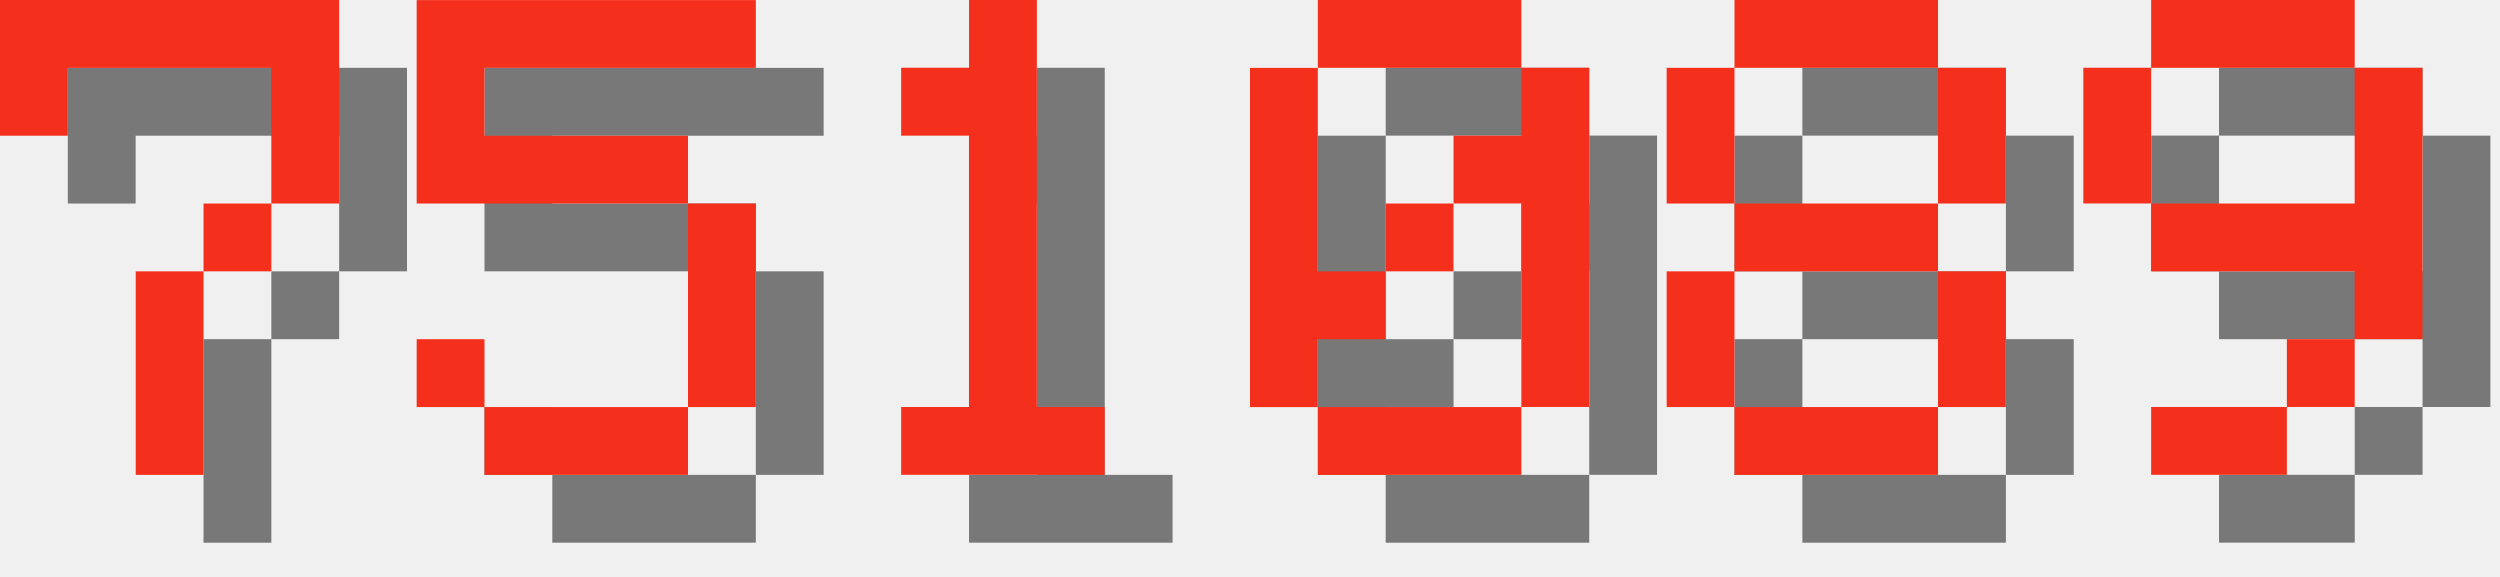
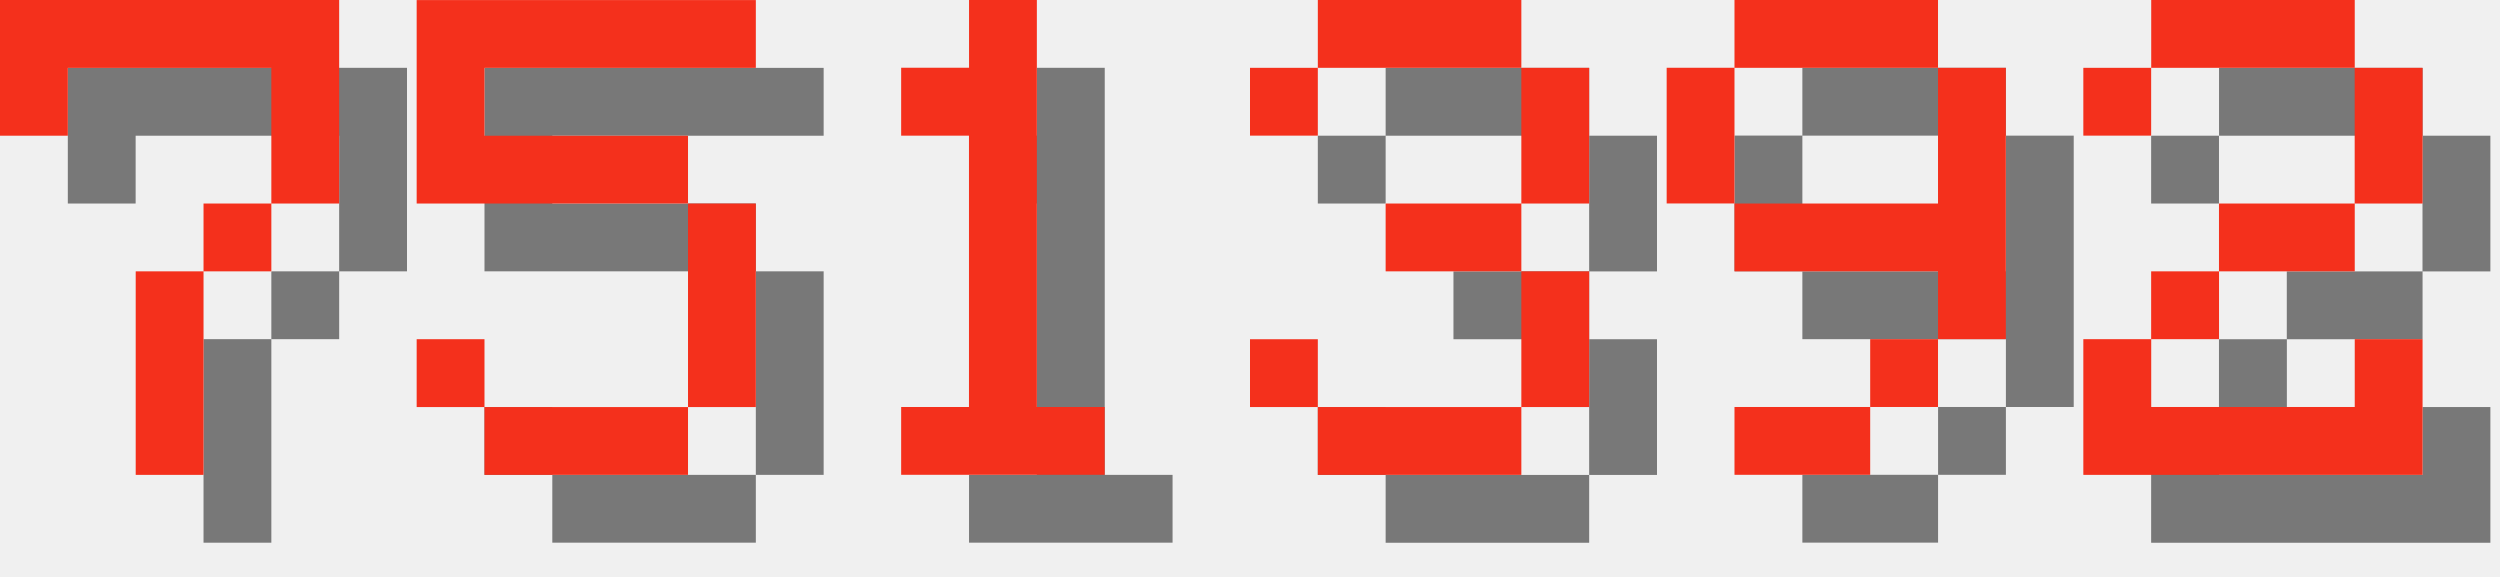
<svg xmlns="http://www.w3.org/2000/svg" version="1.1" width="156.0" height="36">
  <style>
        .text-foreground {
            fill: #F4301C;
        }
        .text-shadow {
            fill: #000000;
            fill-opacity: 0.5;
        }
    </style>
  <g class="digit" id="digit_7" transform="translate(0.0, 0), scale(4)">
    <path id="digit_7_shadow" class="text-shadow" d="m1.058 1.058 2e-6 2.117h1.058v-1.058h3.175v1.058l2e-7 1.058h-1.058v1.058h-1.058l4e-7 3.175 1.058 1e-7v-3.175h1.058v-1.058h1.058l5e-7 -1.058v-2.117z" fill-opacity=".5" style="paint-order:stroke fill markers" />
    <path id="digit_7_fg" class="text-foreground" d="m0 0 2e-6 2.117h1.058v-1.058h3.175v1.058l2e-7 1.058h-1.058v1.058h-1.058l4e-7 3.175 1.058 1e-7v-3.175h1.058v-1.058h1.058l5e-7 -1.058v-2.117z" fill="#fff" style="paint-order:stroke fill markers" />
  </g>
  <g class="digit" id="digit_5" transform="translate(26.0, 0), scale(4)">
    <path id="digit_5_shadow" class="text-shadow" d="m1.058 1.058v3.175h4.233v3.175h-3.175v-1.058h-1.058v1.058h1.058v1.058h3.175v-1.058h1.058v-3.175h-1.058v-1.058h-3.175v-1.058h4.233v-1.058h-5.292z" fill-opacity=".5" style="paint-order:stroke fill markers" />
    <path id="digit_5_fg" class="text-foreground" d="m0 0v3.175h4.233v3.175h-3.175v-1.058h-1.058v1.058h1.058v1.058h3.175v-1.058h1.058v-3.175h-1.058v-1.058h-3.175v-1.058h4.233v-1.058h-5.292z" fill="#fff" style="paint-order:stroke fill markers" />
  </g>
  <g class="digit" id="digit_1" transform="translate(52.0, 0), scale(4)">
    <path id="digit_1_shadow" class="text-shadow" d="m2.117 2.117v1.058h1.058v4.233h-1.058v1.058h3.175v-1.058h-1.058v-6.35h-1.058v1.058h-1.058z" fill-opacity=".5" style="paint-order:stroke fill markers" />
    <path id="digit_1_fg" class="text-foreground" d="m1.058 1.058v1.058h1.058v4.233h-1.058v1.058h3.175v-1.058h-1.058v-6.35h-1.058v1.058h-1.058z" fill="#fff" style="paint-order:stroke fill markers" />
  </g>
-   <g class="digit" id="digit_0" transform="translate(78.0, 0), scale(4)">
-     <path id="digit_0_shadow" class="text-shadow" d="m2.117 1.058v1.058h3.175v-1.058h-3.175zm3.175 1.058v1.058h-1.058v1.058h1.058v3.175h1.058v-5.292h-1.058zm0 5.292h-3.175v1.058h3.175v-1.058zm-3.175 0v-1.058h1.058v-1.058h-1.058v-3.175h-1.058v5.292h1.058zm1.058-2.117h1.058v-1.058h-1.058v1.058z" fill-opacity=".5" style="paint-order:stroke fill markers" />
-     <path id="digit_0_fg" class="text-foreground" d="m1.058 0v1.058h3.175v-1.058h-3.175zm3.175 1.058v1.058h-1.058v1.058h1.058v3.175h1.058v-5.292h-1.058zm0 5.292h-3.175v1.058h3.175v-1.058zm-3.175 0v-1.058h1.058v-1.058h-1.058v-3.175h-1.058v5.292h1.058zm1.058-2.117h1.058v-1.058h-1.058v1.058z" fill="#fff" style="paint-order:stroke fill markers" />
+   <g class="digit" id="digit_3" transform="translate(78.0, 0), scale(4)">
+     <path id="digit_3_shadow" class="text-shadow" d="m1.058 2.117v1.058h1.058v-1.058h3.175v2.117h-2.117v1.058h2.117v2.117h-3.175v-1.058h-1.058v1.058h1.058v1.058h3.175v-1.058h1.058v-2.117h-1.058v-1.058h1.058v-2.117h-1.058v-1.058h-3.175v1.058h-1.058z" fill-opacity=".5" style="paint-order:stroke fill markers" />
+     <path id="digit_3_fg" class="text-foreground" d="m0 1.058v1.058h1.058v-1.058h3.175v2.117h-2.117v1.058h2.117v2.117h-3.175v-1.058h-1.058v1.058h1.058v1.058h3.175v-1.058h1.058v-2.117h-1.058v-1.058h1.058v-2.117h-1.058v-1.058h-3.175v1.058h-1.058z" fill="#fff" style="paint-order:stroke fill markers" />
  </g>
-   <g class="digit" id="digit_8" transform="translate(104.0, 0), scale(4)">
-     <path id="digit_8_shadow" class="text-shadow" d="m2.117 1.058v1.058h3.175v-1.058h-3.175zm3.175 1.058v2.117h1.058v-2.117h-1.058zm0 2.117h-3.175v1.058h3.175v-1.058zm0 1.058v2.117h1.058v-2.117h-1.058zm0 2.117h-3.175v1.058h3.175v-1.058zm-3.175 0v-2.117h-1.058v2.117h1.058zm0-3.175v-2.117h-1.058v2.117h1.058z" fill-opacity=".5" style="paint-order:stroke fill markers" />
-     <path id="digit_8_fg" class="text-foreground" d="m1.058 0v1.058h3.175v-1.058h-3.175zm3.175 1.058v2.117h1.058v-2.117h-1.058zm0 2.117h-3.175v1.058h3.175v-1.058zm0 1.058v2.117h1.058v-2.117h-1.058zm0 2.117h-3.175v1.058h3.175v-1.058zm-3.175 0v-2.117h-1.058v2.117h1.058zm0-3.175v-2.117h-1.058v2.117h1.058z" fill="#fff" style="paint-order:stroke fill markers" />
-   </g>
-   <g class="digit" id="digit_9" transform="translate(130.0, 0), scale(4)">
+   <g class="digit" id="digit_9" transform="translate(104.0, 0), scale(4)">
    <path id="digit_9_shadow" class="text-shadow" d="m2.117 1.058v1.058h3.175v-1.058h-3.175zm3.175 1.058v2.117h-3.175v1.058h3.175v1.058h1.058v-4.233h-1.058zm0 4.233h-1.058v1.058h1.058v-1.058zm-1.058 1.058h-2.117v1.058h2.117v-1.058zm-2.117-3.175v-2.117h-1.058v2.117h1.058z" fill-opacity=".5" style="paint-order:stroke fill markers" />
    <path id="digit_9_fg" class="text-foreground" d="m1.058 0v1.058h3.175v-1.058h-3.175zm3.175 1.058v2.117h-3.175v1.058h3.175v1.058h1.058v-4.233h-1.058zm0 4.233h-1.058v1.058h1.058v-1.058zm-1.058 1.058h-2.117v1.058h2.117v-1.058zm-2.117-3.175v-2.117h-1.058v2.117h1.058z" fill="#fff" style="paint-order:stroke fill markers" />
  </g>
+   <g class="digit" id="digit_2" transform="translate(130.0, 0), scale(4)">
+     <path id="digit_2_shadow" class="text-shadow" d="m1.058 2.117v1.058h1.058v-1.058h3.175v2.117h-2.117v1.058h-1.058v1.058h-1.058v2.117h5.292v-2.117h-1.058v1.058h-3.175v-1.058h1.058v-1.058h2.117v-1.058h1.058v-2.117h-1.058v-1.058h-3.175v1.058h-1.058z" fill-opacity=".5" style="paint-order:stroke fill markers" />
+     <path id="digit_2_fg" class="text-foreground" d="m0 1.058v1.058h1.058v-1.058h3.175v2.117h-2.117v1.058h-1.058v1.058h-1.058v2.117h5.292v-2.117h-1.058v1.058h-3.175v-1.058h1.058v-1.058h2.117v-1.058h1.058v-2.117h-1.058v-1.058h-3.175v1.058h-1.058z" fill="#fff" style="paint-order:stroke fill markers" />
+   </g>
</svg>
